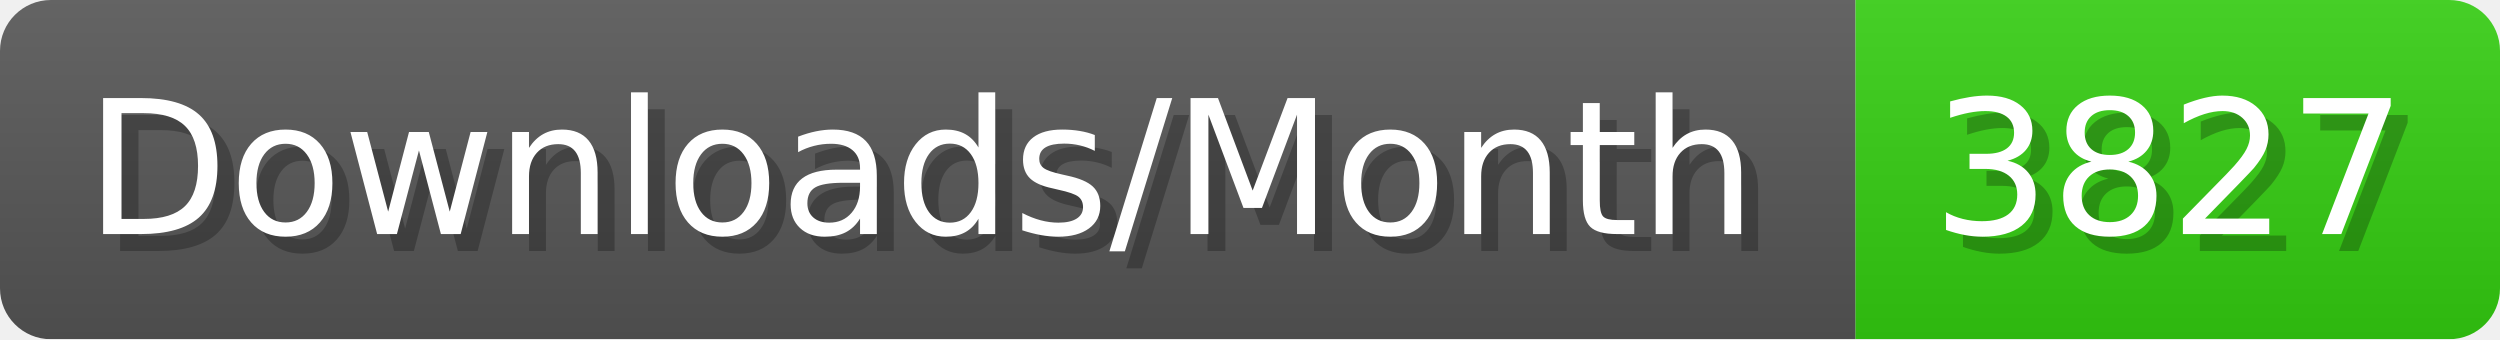
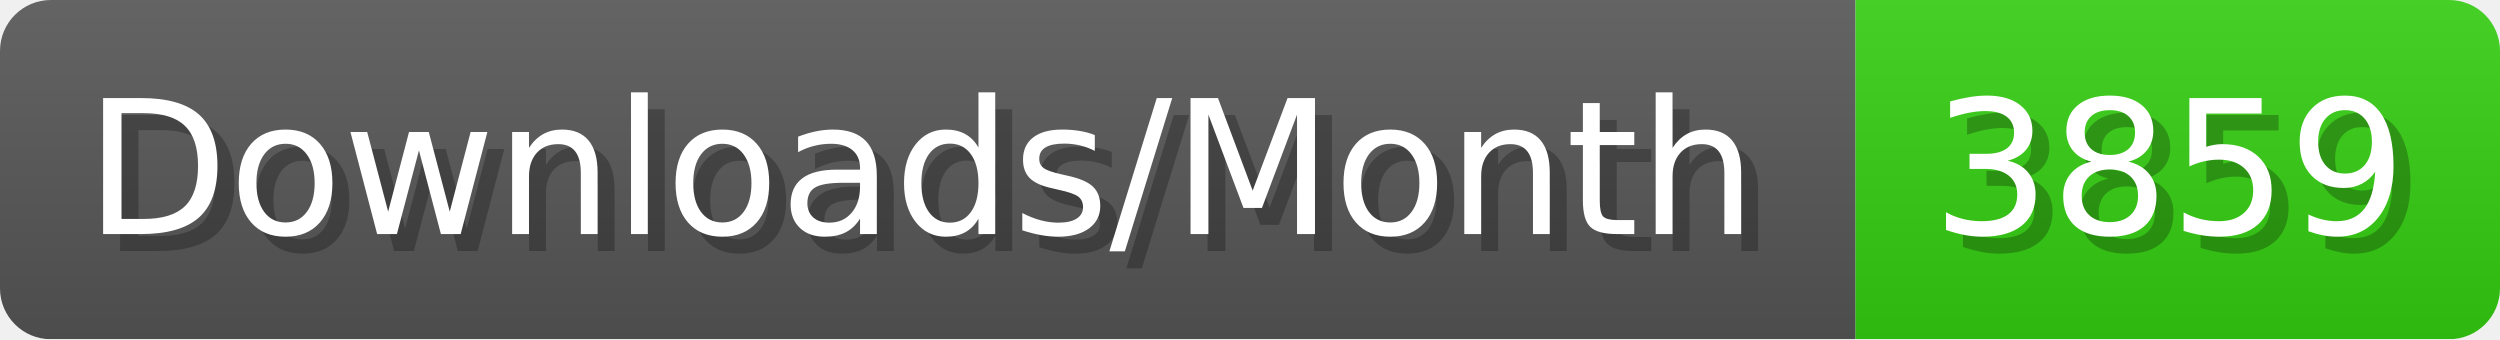
- <svg xmlns="http://www.w3.org/2000/svg" width="147.4" height="20" viewBox="0 0 1474 200" role="img" aria-label="Downloads/Month: 3827">
+ <svg xmlns="http://www.w3.org/2000/svg" width="147.4" height="20" viewBox="0 0 1474 200" role="img" aria-label="Downloads/Month: 3859">
  <linearGradient id="YlXUI" x2="0" y2="100%">
    <stop offset="0" stop-opacity=".1" stop-color="#EEE" />
    <stop offset="1" stop-opacity=".1" />
  </linearGradient>
  <mask id="JHhop">
    <rect width="1474" height="200" rx="30" fill="#FFF" />
  </mask>
  <g mask="url(#JHhop)">
    <rect width="1094" height="200" fill="#555" />
    <rect width="380" height="200" fill="#3C1" x="1094" />
    <rect width="1474" height="200" fill="url(#YlXUI)" />
  </g>
  <g aria-hidden="true" fill="#fff" text-anchor="start" font-family="Verdana,DejaVu Sans,sans-serif" font-size="110">
    <text x="60" y="148" textLength="994" fill="#000" opacity="0.25">Downloads/Month</text>
    <text x="50" y="138" textLength="994">Downloads/Month</text>
-     <text x="1149" y="148" textLength="280" fill="#000" opacity="0.25">3827</text>
-     <text x="1139" y="138" textLength="280">3827</text>
+     <text x="1149" y="148" textLength="280" fill="#000" opacity="0.25">3859</text>
+     <text x="1139" y="138" textLength="280">3859</text>
  </g>
</svg>
